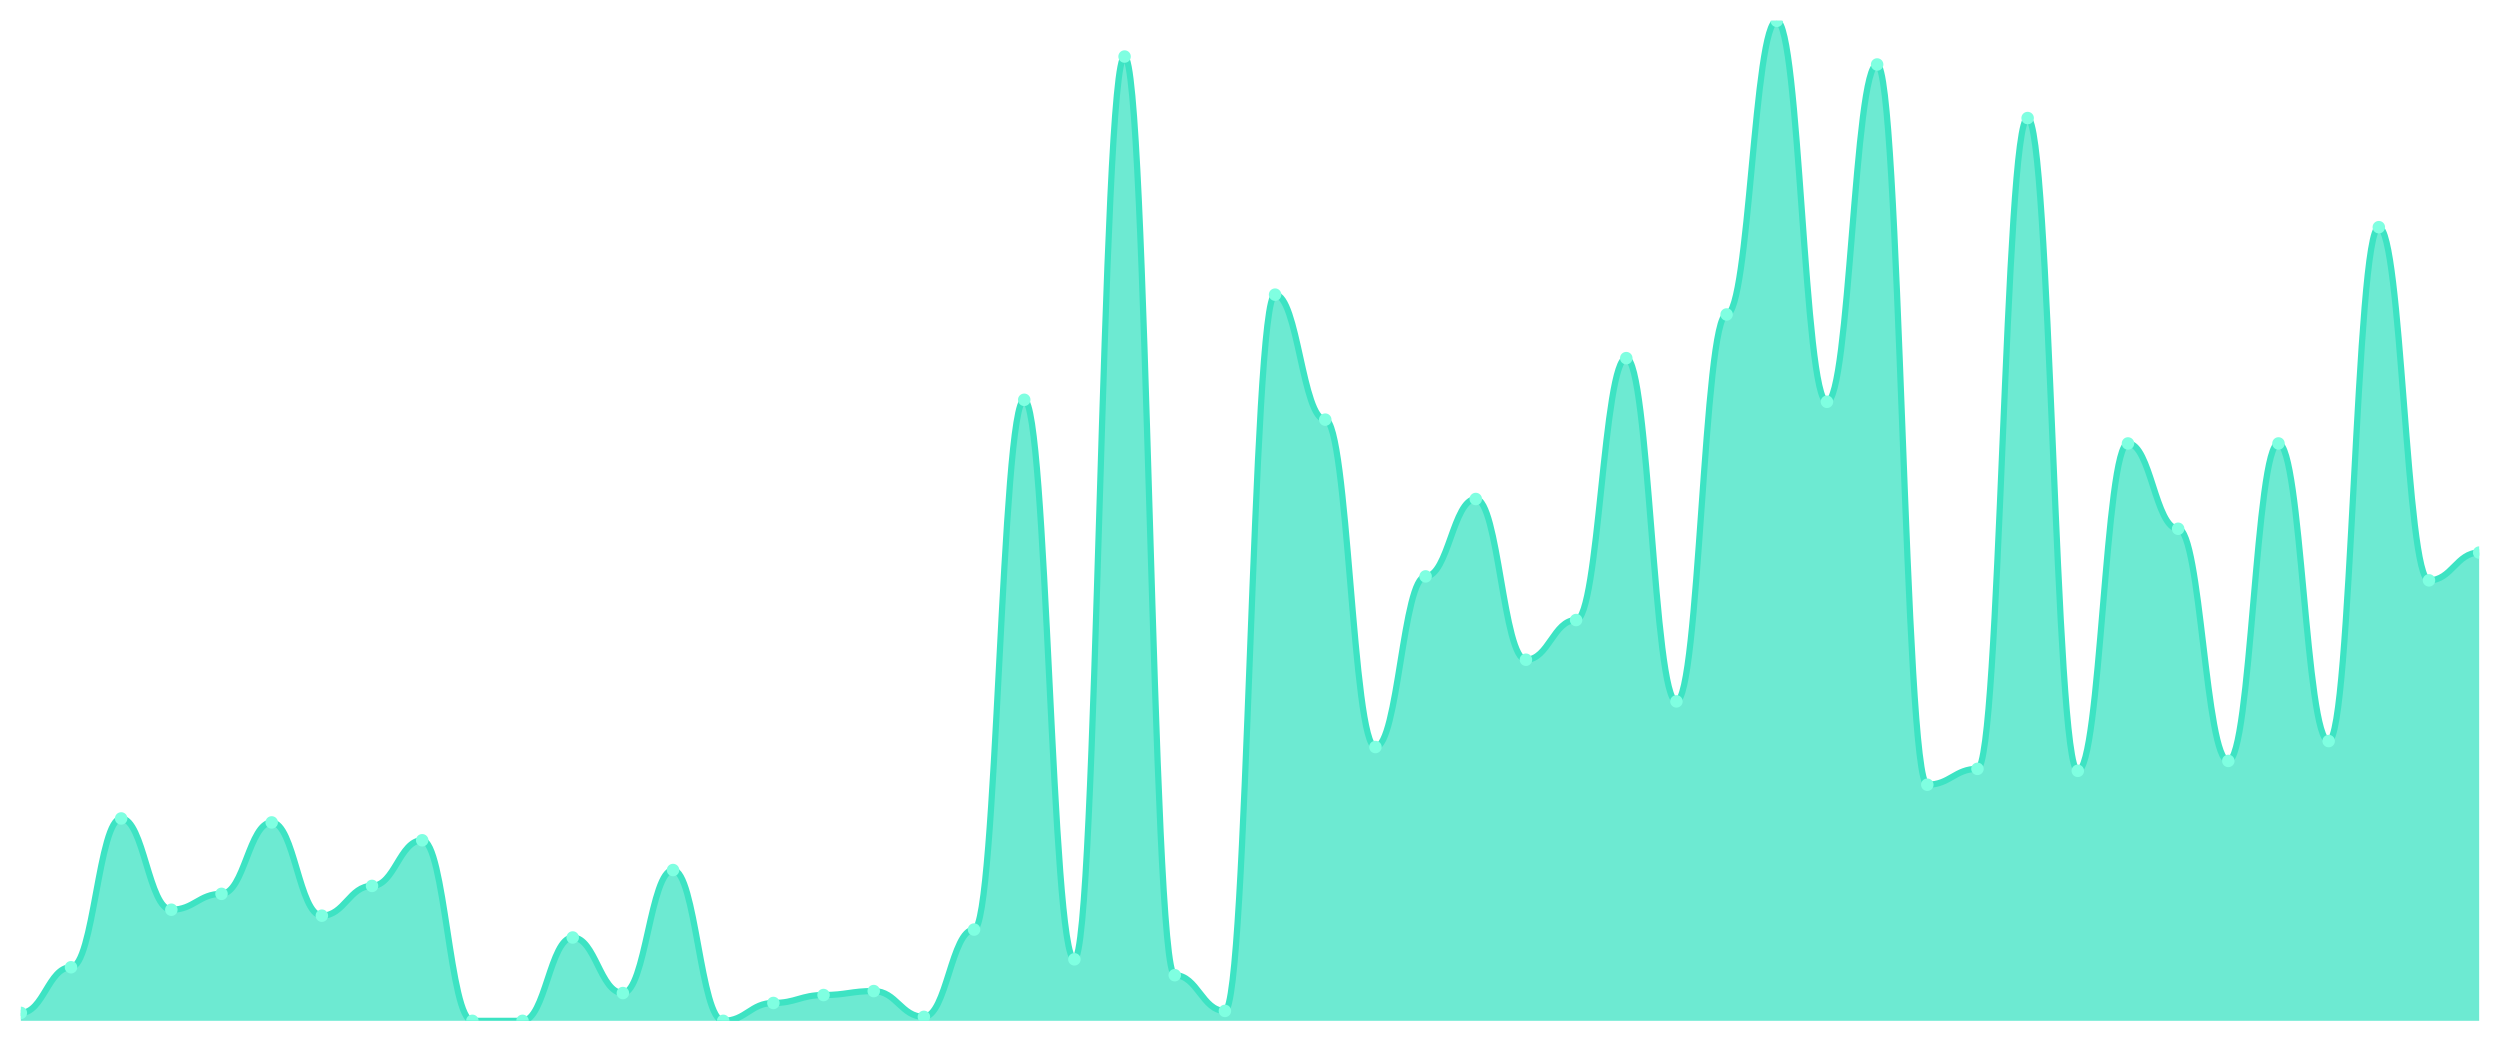
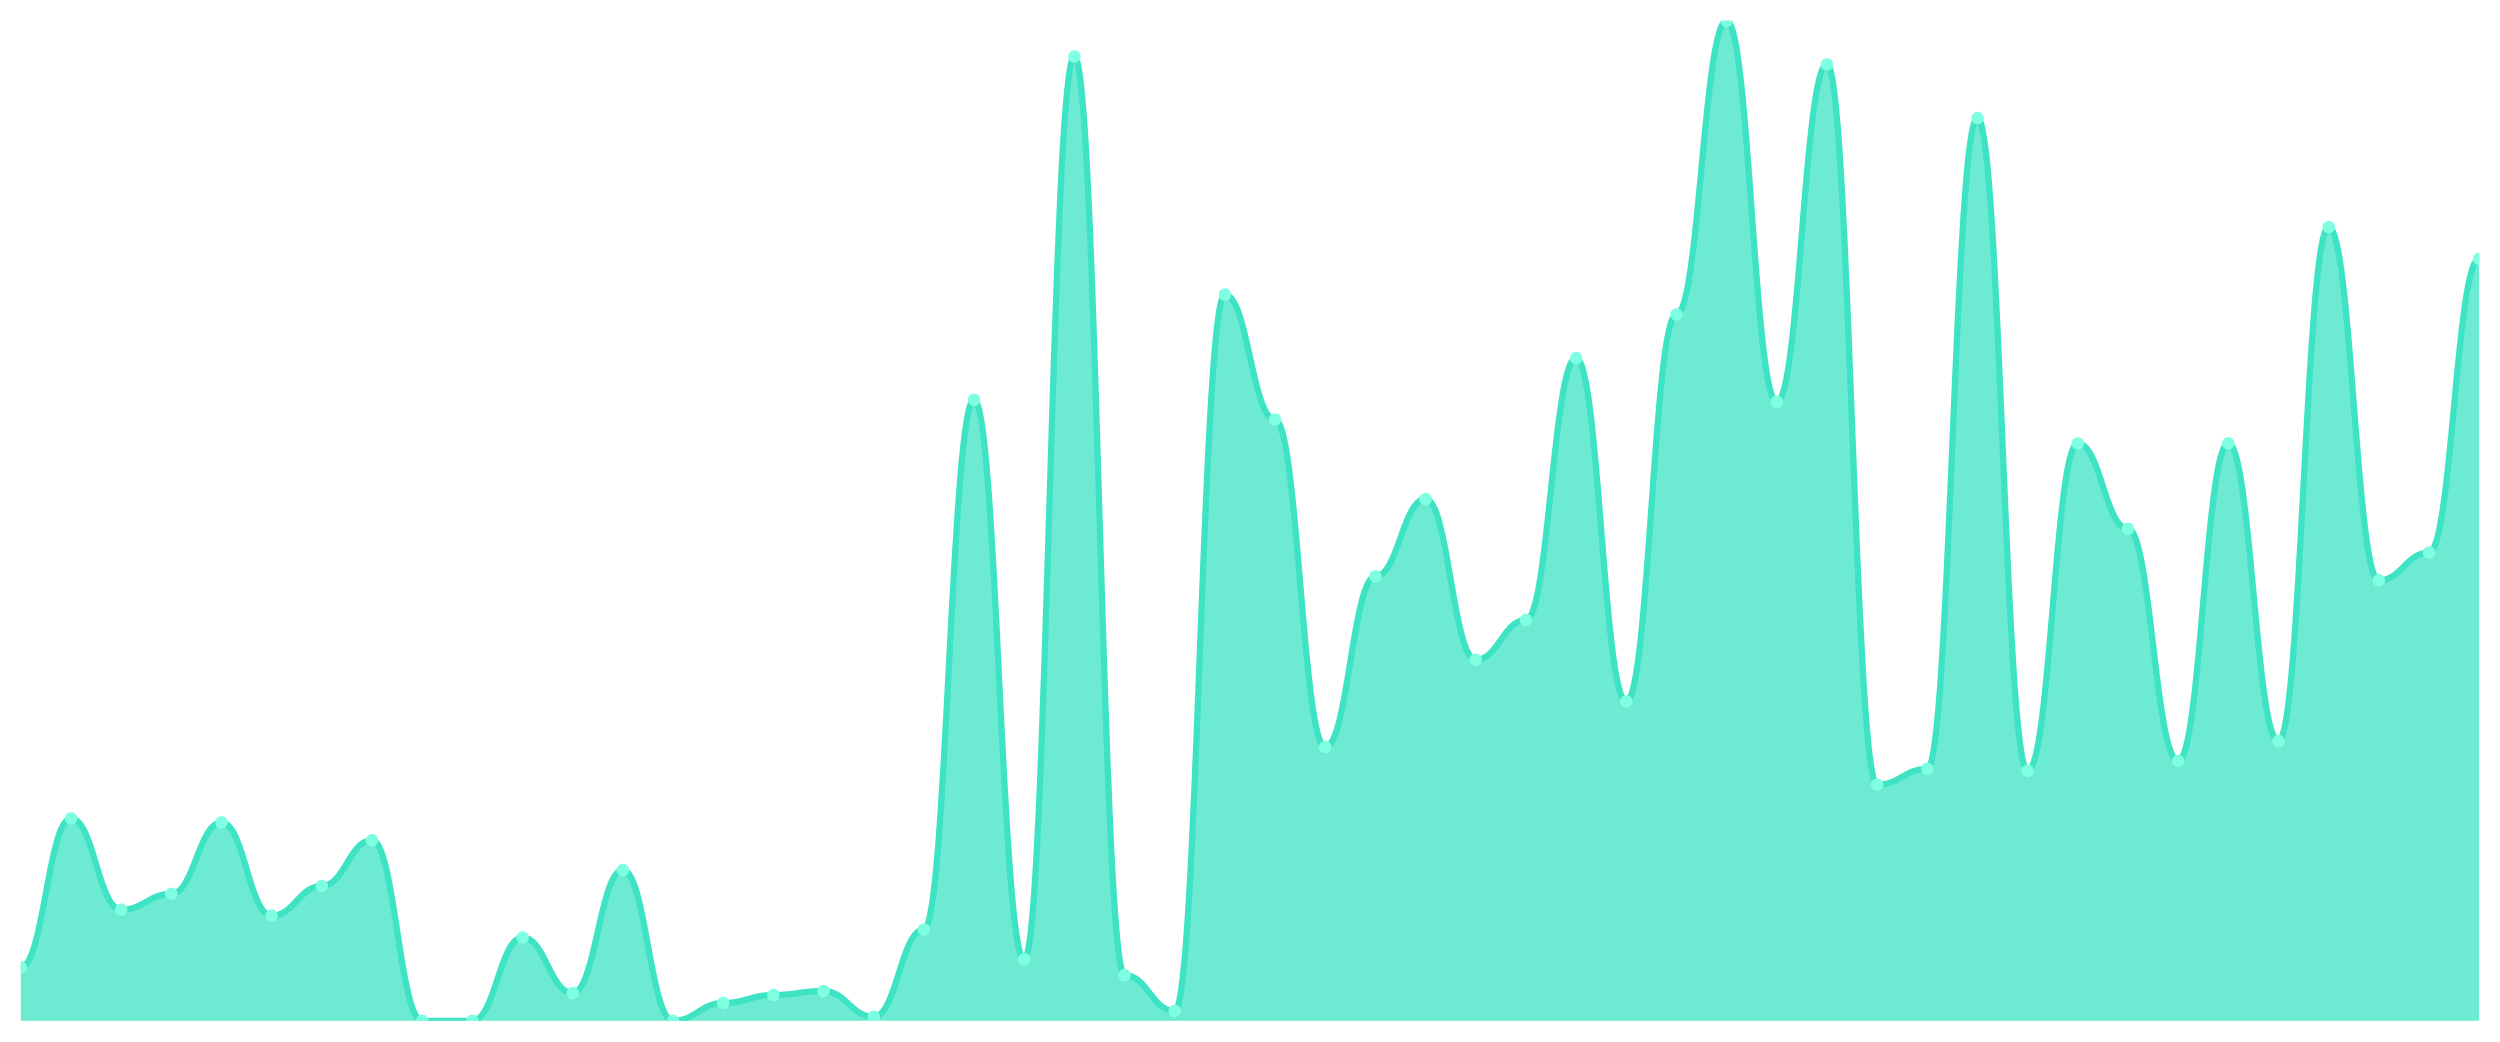
<svg xmlns="http://www.w3.org/2000/svg" viewBox="0 0 1200 500" width="1200" height="500">
  <defs>
    <clipPath id="c">
      <rect x="10" y="10" width="1180" height="480" />
    </clipPath>
  </defs>
  <rect width="1200" height="500" fill="none" />
  <g clip-path="url(#c)">
-     <path d="M 10,490 L 10,486.19 C 20.837,486.19 23.245,464.286 34.082,464.286 C 44.918,464.286 47.327,392.857 58.163,392.857 C 69,392.857 71.408,436.667 82.245,436.667 C 93.082,436.667 95.49,429.048 106.327,429.048 C 117.163,429.048 119.571,394.762 130.408,394.762 C 141.245,394.762 143.653,439.524 154.49,439.524 C 165.327,439.524 167.735,425.238 178.571,425.238 C 189.408,425.238 191.816,403.333 202.653,403.333 C 213.49,403.333 215.898,490 226.735,490 C 237.571,490 239.98,490 250.816,490 C 261.653,490 264.061,450 274.898,450 C 285.735,450 288.143,476.667 298.98,476.667 C 309.816,476.667 312.224,417.619 323.061,417.619 C 333.898,417.619 336.306,490 347.143,490 C 357.98,490 360.388,481.429 371.224,481.429 C 382.061,481.429 384.469,477.619 395.306,477.619 C 406.143,477.619 408.551,475.714 419.388,475.714 C 430.224,475.714 432.633,488.095 443.469,488.095 C 454.306,488.095 456.714,446.19 467.551,446.19 C 478.388,446.19 480.796,191.905 491.633,191.905 C 502.469,191.905 504.878,460.476 515.714,460.476 C 526.551,460.476 528.959,27.143 539.796,27.143 C 550.633,27.143 553.041,468.095 563.878,468.095 C 574.714,468.095 577.122,485.238 587.959,485.238 C 598.796,485.238 601.204,141.429 612.041,141.429 C 622.878,141.429 625.286,201.429 636.122,201.429 C 646.959,201.429 649.367,358.571 660.204,358.571 C 671.041,358.571 673.449,276.667 684.286,276.667 C 695.122,276.667 697.531,239.524 708.367,239.524 C 719.204,239.524 721.612,316.667 732.449,316.667 C 743.286,316.667 745.694,297.619 756.531,297.619 C 767.367,297.619 769.776,171.905 780.612,171.905 C 791.449,171.905 793.857,336.667 804.694,336.667 C 815.531,336.667 817.939,150.952 828.776,150.952 C 839.612,150.952 842.02,10 852.857,10 C 863.694,10 866.102,192.857 876.939,192.857 C 887.776,192.857 890.184,30.952 901.02,30.952 C 911.857,30.952 914.265,376.667 925.102,376.667 C 935.939,376.667 938.347,369.048 949.184,369.048 C 960.02,369.048 962.429,56.667 973.265,56.667 C 984.102,56.667 986.51,370 997.347,370 C 1008.184,370 1010.592,212.857 1021.429,212.857 C 1032.265,212.857 1034.673,253.81 1045.51,253.81 C 1056.347,253.81 1058.755,365.238 1069.592,365.238 C 1080.429,365.238 1082.837,212.857 1093.673,212.857 C 1104.51,212.857 1106.918,355.714 1117.755,355.714 C 1128.592,355.714 1131,109.048 1141.837,109.048 C 1152.673,109.048 1155.082,278.571 1165.918,278.571 C 1176.755,278.571 1179.163,265.238 1190,265.238 L 1190,490 Z" fill="rgba(61,227,195,0.75)" />
-     <path d="M 10,486.19 C 20.837,486.19 23.245,464.286 34.082,464.286 C 44.918,464.286 47.327,392.857 58.163,392.857 C 69,392.857 71.408,436.667 82.245,436.667 C 93.082,436.667 95.49,429.048 106.327,429.048 C 117.163,429.048 119.571,394.762 130.408,394.762 C 141.245,394.762 143.653,439.524 154.49,439.524 C 165.327,439.524 167.735,425.238 178.571,425.238 C 189.408,425.238 191.816,403.333 202.653,403.333 C 213.49,403.333 215.898,490 226.735,490 C 237.571,490 239.98,490 250.816,490 C 261.653,490 264.061,450 274.898,450 C 285.735,450 288.143,476.667 298.98,476.667 C 309.816,476.667 312.224,417.619 323.061,417.619 C 333.898,417.619 336.306,490 347.143,490 C 357.98,490 360.388,481.429 371.224,481.429 C 382.061,481.429 384.469,477.619 395.306,477.619 C 406.143,477.619 408.551,475.714 419.388,475.714 C 430.224,475.714 432.633,488.095 443.469,488.095 C 454.306,488.095 456.714,446.19 467.551,446.19 C 478.388,446.19 480.796,191.905 491.633,191.905 C 502.469,191.905 504.878,460.476 515.714,460.476 C 526.551,460.476 528.959,27.143 539.796,27.143 C 550.633,27.143 553.041,468.095 563.878,468.095 C 574.714,468.095 577.122,485.238 587.959,485.238 C 598.796,485.238 601.204,141.429 612.041,141.429 C 622.878,141.429 625.286,201.429 636.122,201.429 C 646.959,201.429 649.367,358.571 660.204,358.571 C 671.041,358.571 673.449,276.667 684.286,276.667 C 695.122,276.667 697.531,239.524 708.367,239.524 C 719.204,239.524 721.612,316.667 732.449,316.667 C 743.286,316.667 745.694,297.619 756.531,297.619 C 767.367,297.619 769.776,171.905 780.612,171.905 C 791.449,171.905 793.857,336.667 804.694,336.667 C 815.531,336.667 817.939,150.952 828.776,150.952 C 839.612,150.952 842.02,10 852.857,10 C 863.694,10 866.102,192.857 876.939,192.857 C 887.776,192.857 890.184,30.952 901.02,30.952 C 911.857,30.952 914.265,376.667 925.102,376.667 C 935.939,376.667 938.347,369.048 949.184,369.048 C 960.02,369.048 962.429,56.667 973.265,56.667 C 984.102,56.667 986.51,370 997.347,370 C 1008.184,370 1010.592,212.857 1021.429,212.857 C 1032.265,212.857 1034.673,253.81 1045.51,253.81 C 1056.347,253.81 1058.755,365.238 1069.592,365.238 C 1080.429,365.238 1082.837,212.857 1093.673,212.857 C 1104.51,212.857 1106.918,355.714 1117.755,355.714 C 1128.592,355.714 1131,109.048 1141.837,109.048 C 1152.673,109.048 1155.082,278.571 1165.918,278.571 C 1176.755,278.571 1179.163,265.238 1190,265.238" fill="none" stroke="#3de3c3" stroke-width="3" stroke-linecap="round" stroke-linejoin="round" />
-     <circle cx="10" cy="486.19" r="3" fill="#7fffe1" />
-     <circle cx="34.082" cy="464.286" r="3" fill="#7fffe1" />
-     <circle cx="58.163" cy="392.857" r="3" fill="#7fffe1" />
-     <circle cx="82.245" cy="436.667" r="3" fill="#7fffe1" />
-     <circle cx="106.327" cy="429.048" r="3" fill="#7fffe1" />
-     <circle cx="130.408" cy="394.762" r="3" fill="#7fffe1" />
-     <circle cx="154.49" cy="439.524" r="3" fill="#7fffe1" />
-     <circle cx="178.571" cy="425.238" r="3" fill="#7fffe1" />
-     <circle cx="202.653" cy="403.333" r="3" fill="#7fffe1" />
+     <path d="M 10,490 L 10,464.286 C 20.837,464.286 23.245,392.857 34.082,392.857 C 44.918,392.857 47.327,436.667 58.163,436.667 C 69,436.667 71.408,429.048 82.245,429.048 C 93.082,429.048 95.49,394.762 106.327,394.762 C 117.163,394.762 119.571,439.524 130.408,439.524 C 141.245,439.524 143.653,425.238 154.49,425.238 C 165.327,425.238 167.735,403.333 178.571,403.333 C 189.408,403.333 191.816,490 202.653,490 C 213.49,490 215.898,490 226.735,490 C 237.571,490 239.98,450 250.816,450 C 261.653,450 264.061,476.667 274.898,476.667 C 285.735,476.667 288.143,417.619 298.98,417.619 C 309.816,417.619 312.224,490 323.061,490 C 333.898,490 336.306,481.429 347.143,481.429 C 357.98,481.429 360.388,477.619 371.224,477.619 C 382.061,477.619 384.469,475.714 395.306,475.714 C 406.143,475.714 408.551,488.095 419.388,488.095 C 430.224,488.095 432.633,446.19 443.469,446.19 C 454.306,446.19 456.714,191.905 467.551,191.905 C 478.388,191.905 480.796,460.476 491.633,460.476 C 502.469,460.476 504.878,27.143 515.714,27.143 C 526.551,27.143 528.959,468.095 539.796,468.095 C 550.633,468.095 553.041,485.238 563.878,485.238 C 574.714,485.238 577.122,141.429 587.959,141.429 C 598.796,141.429 601.204,201.429 612.041,201.429 C 622.878,201.429 625.286,358.571 636.122,358.571 C 646.959,358.571 649.367,276.667 660.204,276.667 C 671.041,276.667 673.449,239.524 684.286,239.524 C 695.122,239.524 697.531,316.667 708.367,316.667 C 719.204,316.667 721.612,297.619 732.449,297.619 C 743.286,297.619 745.694,171.905 756.531,171.905 C 767.367,171.905 769.776,336.667 780.612,336.667 C 791.449,336.667 793.857,150.952 804.694,150.952 C 815.531,150.952 817.939,10 828.776,10 C 839.612,10 842.02,192.857 852.857,192.857 C 863.694,192.857 866.102,30.952 876.939,30.952 C 887.776,30.952 890.184,376.667 901.02,376.667 C 911.857,376.667 914.265,369.048 925.102,369.048 C 935.939,369.048 938.347,56.667 949.184,56.667 C 960.02,56.667 962.429,370 973.265,370 C 984.102,370 986.51,212.857 997.347,212.857 C 1008.184,212.857 1010.592,253.81 1021.429,253.81 C 1032.265,253.81 1034.673,365.238 1045.51,365.238 C 1056.347,365.238 1058.755,212.857 1069.592,212.857 C 1080.429,212.857 1082.837,355.714 1093.673,355.714 C 1104.51,355.714 1106.918,109.048 1117.755,109.048 C 1128.592,109.048 1131,278.571 1141.837,278.571 C 1152.673,278.571 1155.082,265.238 1165.918,265.238 C 1176.755,265.238 1179.163,124.286 1190,124.286 L 1190,490 Z" fill="rgba(61,227,195,0.75)" />
+     <path d="M 10,464.286 C 20.837,464.286 23.245,392.857 34.082,392.857 C 44.918,392.857 47.327,436.667 58.163,436.667 C 69,436.667 71.408,429.048 82.245,429.048 C 93.082,429.048 95.49,394.762 106.327,394.762 C 117.163,394.762 119.571,439.524 130.408,439.524 C 141.245,439.524 143.653,425.238 154.49,425.238 C 165.327,425.238 167.735,403.333 178.571,403.333 C 189.408,403.333 191.816,490 202.653,490 C 213.49,490 215.898,490 226.735,490 C 237.571,490 239.98,450 250.816,450 C 261.653,450 264.061,476.667 274.898,476.667 C 285.735,476.667 288.143,417.619 298.98,417.619 C 309.816,417.619 312.224,490 323.061,490 C 333.898,490 336.306,481.429 347.143,481.429 C 357.98,481.429 360.388,477.619 371.224,477.619 C 382.061,477.619 384.469,475.714 395.306,475.714 C 406.143,475.714 408.551,488.095 419.388,488.095 C 430.224,488.095 432.633,446.19 443.469,446.19 C 454.306,446.19 456.714,191.905 467.551,191.905 C 478.388,191.905 480.796,460.476 491.633,460.476 C 502.469,460.476 504.878,27.143 515.714,27.143 C 526.551,27.143 528.959,468.095 539.796,468.095 C 550.633,468.095 553.041,485.238 563.878,485.238 C 574.714,485.238 577.122,141.429 587.959,141.429 C 598.796,141.429 601.204,201.429 612.041,201.429 C 622.878,201.429 625.286,358.571 636.122,358.571 C 646.959,358.571 649.367,276.667 660.204,276.667 C 671.041,276.667 673.449,239.524 684.286,239.524 C 695.122,239.524 697.531,316.667 708.367,316.667 C 719.204,316.667 721.612,297.619 732.449,297.619 C 743.286,297.619 745.694,171.905 756.531,171.905 C 767.367,171.905 769.776,336.667 780.612,336.667 C 791.449,336.667 793.857,150.952 804.694,150.952 C 815.531,150.952 817.939,10 828.776,10 C 839.612,10 842.02,192.857 852.857,192.857 C 863.694,192.857 866.102,30.952 876.939,30.952 C 887.776,30.952 890.184,376.667 901.02,376.667 C 911.857,376.667 914.265,369.048 925.102,369.048 C 935.939,369.048 938.347,56.667 949.184,56.667 C 960.02,56.667 962.429,370 973.265,370 C 984.102,370 986.51,212.857 997.347,212.857 C 1008.184,212.857 1010.592,253.81 1021.429,253.81 C 1032.265,253.81 1034.673,365.238 1045.51,365.238 C 1056.347,365.238 1058.755,212.857 1069.592,212.857 C 1080.429,212.857 1082.837,355.714 1093.673,355.714 C 1104.51,355.714 1106.918,109.048 1117.755,109.048 C 1128.592,109.048 1131,278.571 1141.837,278.571 C 1152.673,278.571 1155.082,265.238 1165.918,265.238 C 1176.755,265.238 1179.163,124.286 1190,124.286" fill="none" stroke="#3de3c3" stroke-width="3" stroke-linecap="round" stroke-linejoin="round" />
+     <circle cx="10" cy="464.286" r="3" fill="#7fffe1" />
+     <circle cx="34.082" cy="392.857" r="3" fill="#7fffe1" />
+     <circle cx="58.163" cy="436.667" r="3" fill="#7fffe1" />
+     <circle cx="82.245" cy="429.048" r="3" fill="#7fffe1" />
+     <circle cx="106.327" cy="394.762" r="3" fill="#7fffe1" />
+     <circle cx="130.408" cy="439.524" r="3" fill="#7fffe1" />
+     <circle cx="154.49" cy="425.238" r="3" fill="#7fffe1" />
+     <circle cx="178.571" cy="403.333" r="3" fill="#7fffe1" />
+     <circle cx="202.653" cy="490" r="3" fill="#7fffe1" />
    <circle cx="226.735" cy="490" r="3" fill="#7fffe1" />
-     <circle cx="250.816" cy="490" r="3" fill="#7fffe1" />
-     <circle cx="274.898" cy="450" r="3" fill="#7fffe1" />
-     <circle cx="298.98" cy="476.667" r="3" fill="#7fffe1" />
-     <circle cx="323.061" cy="417.619" r="3" fill="#7fffe1" />
-     <circle cx="347.143" cy="490" r="3" fill="#7fffe1" />
-     <circle cx="371.224" cy="481.429" r="3" fill="#7fffe1" />
-     <circle cx="395.306" cy="477.619" r="3" fill="#7fffe1" />
-     <circle cx="419.388" cy="475.714" r="3" fill="#7fffe1" />
-     <circle cx="443.469" cy="488.095" r="3" fill="#7fffe1" />
-     <circle cx="467.551" cy="446.19" r="3" fill="#7fffe1" />
-     <circle cx="491.633" cy="191.905" r="3" fill="#7fffe1" />
-     <circle cx="515.714" cy="460.476" r="3" fill="#7fffe1" />
-     <circle cx="539.796" cy="27.143" r="3" fill="#7fffe1" />
-     <circle cx="563.878" cy="468.095" r="3" fill="#7fffe1" />
-     <circle cx="587.959" cy="485.238" r="3" fill="#7fffe1" />
-     <circle cx="612.041" cy="141.429" r="3" fill="#7fffe1" />
-     <circle cx="636.122" cy="201.429" r="3" fill="#7fffe1" />
-     <circle cx="660.204" cy="358.571" r="3" fill="#7fffe1" />
-     <circle cx="684.286" cy="276.667" r="3" fill="#7fffe1" />
-     <circle cx="708.367" cy="239.524" r="3" fill="#7fffe1" />
-     <circle cx="732.449" cy="316.667" r="3" fill="#7fffe1" />
-     <circle cx="756.531" cy="297.619" r="3" fill="#7fffe1" />
-     <circle cx="780.612" cy="171.905" r="3" fill="#7fffe1" />
-     <circle cx="804.694" cy="336.667" r="3" fill="#7fffe1" />
-     <circle cx="828.776" cy="150.952" r="3" fill="#7fffe1" />
-     <circle cx="852.857" cy="10" r="3" fill="#7fffe1" />
-     <circle cx="876.939" cy="192.857" r="3" fill="#7fffe1" />
-     <circle cx="901.02" cy="30.952" r="3" fill="#7fffe1" />
-     <circle cx="925.102" cy="376.667" r="3" fill="#7fffe1" />
-     <circle cx="949.184" cy="369.048" r="3" fill="#7fffe1" />
-     <circle cx="973.265" cy="56.667" r="3" fill="#7fffe1" />
-     <circle cx="997.347" cy="370" r="3" fill="#7fffe1" />
-     <circle cx="1021.429" cy="212.857" r="3" fill="#7fffe1" />
-     <circle cx="1045.51" cy="253.81" r="3" fill="#7fffe1" />
-     <circle cx="1069.592" cy="365.238" r="3" fill="#7fffe1" />
-     <circle cx="1093.673" cy="212.857" r="3" fill="#7fffe1" />
-     <circle cx="1117.755" cy="355.714" r="3" fill="#7fffe1" />
-     <circle cx="1141.837" cy="109.048" r="3" fill="#7fffe1" />
-     <circle cx="1165.918" cy="278.571" r="3" fill="#7fffe1" />
-     <circle cx="1190" cy="265.238" r="3" fill="#7fffe1" />
+     <circle cx="250.816" cy="450" r="3" fill="#7fffe1" />
+     <circle cx="274.898" cy="476.667" r="3" fill="#7fffe1" />
+     <circle cx="298.98" cy="417.619" r="3" fill="#7fffe1" />
+     <circle cx="323.061" cy="490" r="3" fill="#7fffe1" />
+     <circle cx="347.143" cy="481.429" r="3" fill="#7fffe1" />
+     <circle cx="371.224" cy="477.619" r="3" fill="#7fffe1" />
+     <circle cx="395.306" cy="475.714" r="3" fill="#7fffe1" />
+     <circle cx="419.388" cy="488.095" r="3" fill="#7fffe1" />
+     <circle cx="443.469" cy="446.19" r="3" fill="#7fffe1" />
+     <circle cx="467.551" cy="191.905" r="3" fill="#7fffe1" />
+     <circle cx="491.633" cy="460.476" r="3" fill="#7fffe1" />
+     <circle cx="515.714" cy="27.143" r="3" fill="#7fffe1" />
+     <circle cx="539.796" cy="468.095" r="3" fill="#7fffe1" />
+     <circle cx="563.878" cy="485.238" r="3" fill="#7fffe1" />
+     <circle cx="587.959" cy="141.429" r="3" fill="#7fffe1" />
+     <circle cx="612.041" cy="201.429" r="3" fill="#7fffe1" />
+     <circle cx="636.122" cy="358.571" r="3" fill="#7fffe1" />
+     <circle cx="660.204" cy="276.667" r="3" fill="#7fffe1" />
+     <circle cx="684.286" cy="239.524" r="3" fill="#7fffe1" />
+     <circle cx="708.367" cy="316.667" r="3" fill="#7fffe1" />
+     <circle cx="732.449" cy="297.619" r="3" fill="#7fffe1" />
+     <circle cx="756.531" cy="171.905" r="3" fill="#7fffe1" />
+     <circle cx="780.612" cy="336.667" r="3" fill="#7fffe1" />
+     <circle cx="804.694" cy="150.952" r="3" fill="#7fffe1" />
+     <circle cx="828.776" cy="10" r="3" fill="#7fffe1" />
+     <circle cx="852.857" cy="192.857" r="3" fill="#7fffe1" />
+     <circle cx="876.939" cy="30.952" r="3" fill="#7fffe1" />
+     <circle cx="901.02" cy="376.667" r="3" fill="#7fffe1" />
+     <circle cx="925.102" cy="369.048" r="3" fill="#7fffe1" />
+     <circle cx="949.184" cy="56.667" r="3" fill="#7fffe1" />
+     <circle cx="973.265" cy="370" r="3" fill="#7fffe1" />
+     <circle cx="997.347" cy="212.857" r="3" fill="#7fffe1" />
+     <circle cx="1021.429" cy="253.81" r="3" fill="#7fffe1" />
+     <circle cx="1045.51" cy="365.238" r="3" fill="#7fffe1" />
+     <circle cx="1069.592" cy="212.857" r="3" fill="#7fffe1" />
+     <circle cx="1093.673" cy="355.714" r="3" fill="#7fffe1" />
+     <circle cx="1117.755" cy="109.048" r="3" fill="#7fffe1" />
+     <circle cx="1141.837" cy="278.571" r="3" fill="#7fffe1" />
+     <circle cx="1165.918" cy="265.238" r="3" fill="#7fffe1" />
+     <circle cx="1190" cy="124.286" r="3" fill="#7fffe1" />
  </g>
</svg>
